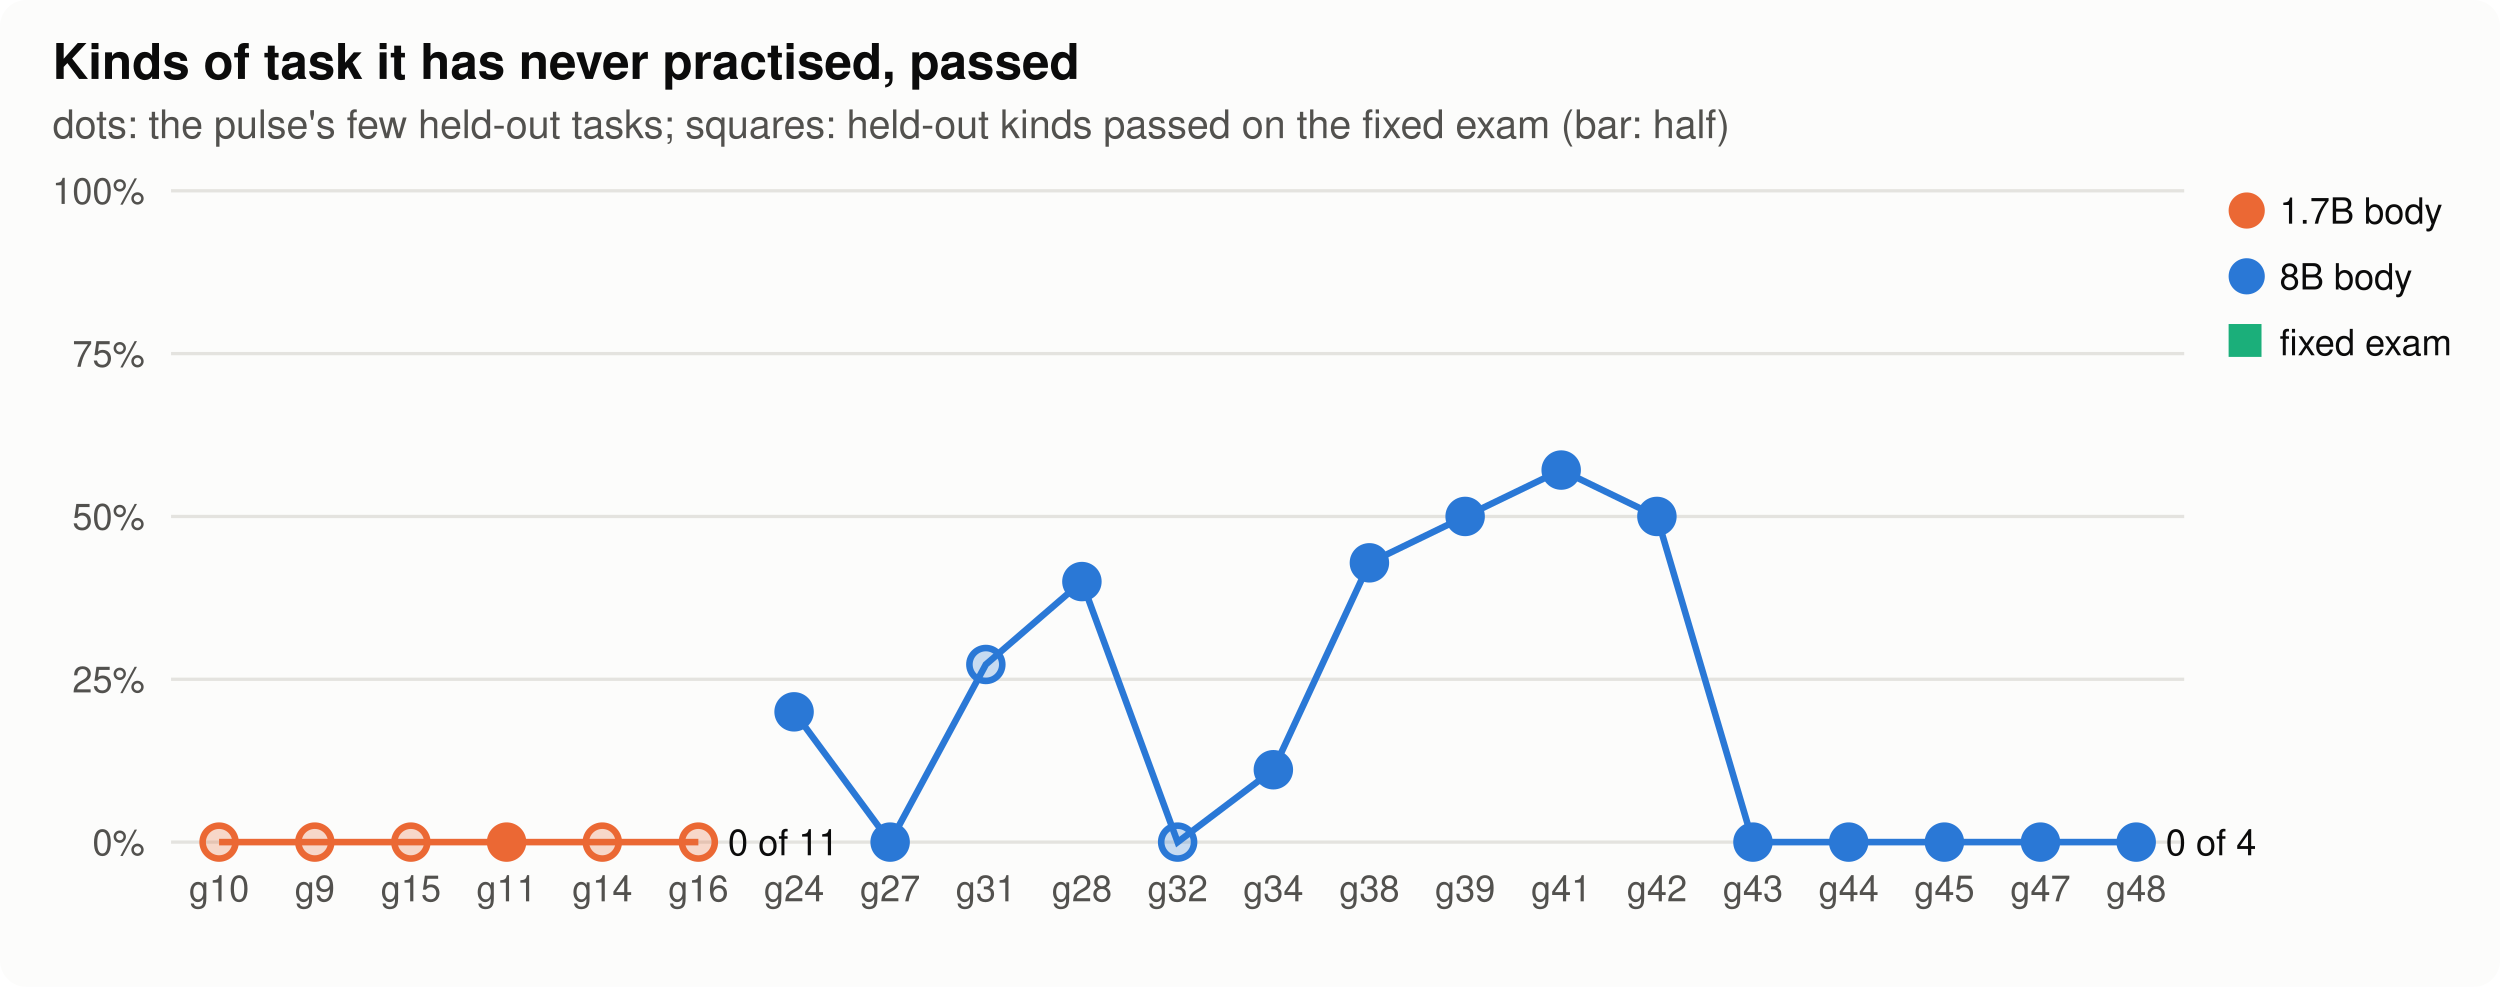
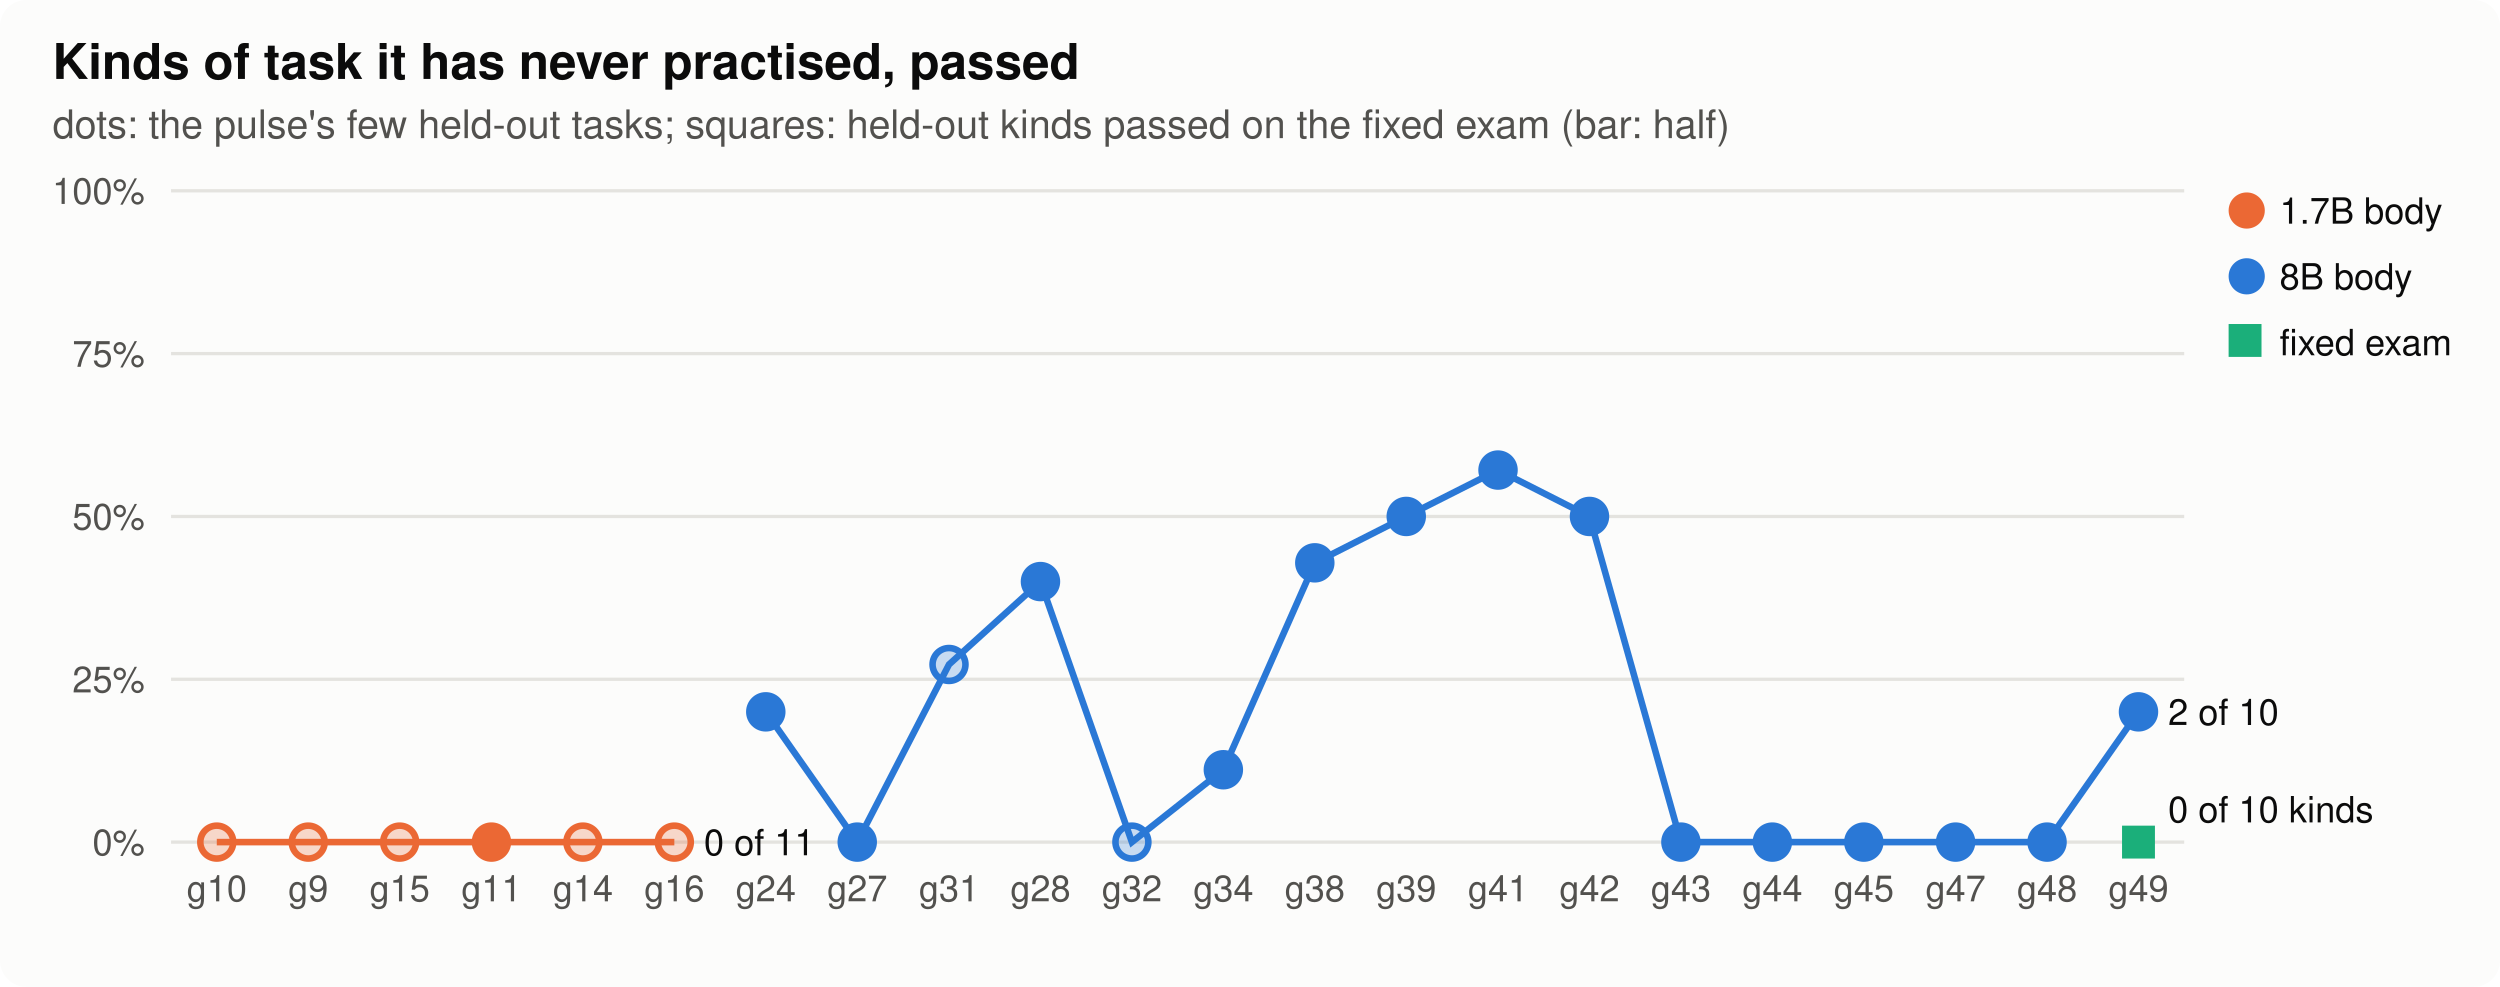
<svg xmlns="http://www.w3.org/2000/svg" width="760" height="300" viewBox="0 0 760 300" role="img" aria-label="Kinds of task it has never practised, passed">
  <style>
.bg{fill:#fcfcfb}.ink{fill:#0b0b0b}.ink2{fill:#52514e}.grid{stroke:#e4e3df}.axis{stroke:#b9b8b2}.dna{stroke:#52514e;fill:#fcfcfb}.lost{fill:#d03b3b}
.st17{fill:#eb6834;stroke:#eb6834}.lt17{stroke:#eb6834;fill:none}.st80{fill:#2a78d6;stroke:#2a78d6}.lt80{stroke:#2a78d6;fill:none}.sfixed{fill:#1baf7a;stroke:#1baf7a}.lfixed{stroke:#1baf7a;fill:none}.h0{fill:#e8f1fc}.h1{fill:#cde2fb}.h2{fill:#9ec5f4}.h3{fill:#6da7ec}.h4{fill:#3987e5}.h5{fill:#256abf}.h6{fill:#184f95}
@media (prefers-color-scheme: dark){.bg{fill:#1a1a19}.ink{fill:#f0efec}.ink2{fill:#c3c2b7}.grid{stroke:#2c2c2a}.axis{stroke:#5a5955}.dna{stroke:#c3c2b7;fill:#1a1a19}.lost{fill:#e66767}.st17{fill:#d95926;stroke:#d95926}.lt17{stroke:#d95926;fill:none}.st80{fill:#3987e5;stroke:#3987e5}.lt80{stroke:#3987e5;fill:none}.sfixed{fill:#199e70;stroke:#199e70}.lfixed{stroke:#199e70;fill:none}.h0{fill:#1f2a38}.h1{fill:#173a66}.h2{fill:#1c5cab}.h3{fill:#2a78d6}.h4{fill:#5598e7}.h5{fill:#86b6ef}.h6{fill:#b7d3f6}}
text{font-family:-apple-system,"Segoe UI",Helvetica,Arial,sans-serif}
</style>
  <rect class="bg" width="760" height="300" rx="8" />
  <text x="16.0" y="24.0" class="ink" font-size="15" text-anchor="start" font-weight="600">Kinds of task it has never practised, passed</text>
  <text x="16.0" y="42.0" class="ink2" font-size="12" text-anchor="start" font-weight="normal">dots: the pulse's few held-out tasks; squares: held-out kinds passed on the fixed exam (bar: half)</text>
  <line class="grid" x1="52" x2="664" y1="256.0" y2="256.0" stroke-width="1" />
  <text x="44.0" y="260.0" class="ink2" font-size="11" text-anchor="end" font-weight="normal">0%</text>
  <line class="grid" x1="52" x2="664" y1="206.5" y2="206.5" stroke-width="1" />
  <text x="44.0" y="210.5" class="ink2" font-size="11" text-anchor="end" font-weight="normal">25%</text>
  <line class="grid" x1="52" x2="664" y1="157.0" y2="157.0" stroke-width="1" />
  <text x="44.0" y="161.0" class="ink2" font-size="11" text-anchor="end" font-weight="normal">50%</text>
  <line class="grid" x1="52" x2="664" y1="107.5" y2="107.5" stroke-width="1" />
  <text x="44.0" y="111.5" class="ink2" font-size="11" text-anchor="end" font-weight="normal">75%</text>
  <line class="grid" x1="52" x2="664" y1="58.0" y2="58.0" stroke-width="1" />
  <text x="44.0" y="62.0" class="ink2" font-size="11" text-anchor="end" font-weight="normal">100%</text>
-   <text x="66.6" y="274.0" class="ink2" font-size="11" text-anchor="middle" font-weight="normal">g10</text>
-   <text x="95.7" y="274.0" class="ink2" font-size="11" text-anchor="middle" font-weight="normal">g9</text>
-   <text x="124.9" y="274.0" class="ink2" font-size="11" text-anchor="middle" font-weight="normal">g15</text>
-   <text x="154.0" y="274.0" class="ink2" font-size="11" text-anchor="middle" font-weight="normal">g11</text>
-   <text x="183.1" y="274.0" class="ink2" font-size="11" text-anchor="middle" font-weight="normal">g14</text>
-   <text x="212.3" y="274.0" class="ink2" font-size="11" text-anchor="middle" font-weight="normal">g16</text>
-   <text x="241.4" y="274.0" class="ink2" font-size="11" text-anchor="middle" font-weight="normal">g24</text>
-   <text x="270.6" y="274.0" class="ink2" font-size="11" text-anchor="middle" font-weight="normal">g27</text>
-   <text x="299.7" y="274.0" class="ink2" font-size="11" text-anchor="middle" font-weight="normal">g31</text>
-   <text x="328.9" y="274.0" class="ink2" font-size="11" text-anchor="middle" font-weight="normal">g28</text>
-   <text x="358.0" y="274.0" class="ink2" font-size="11" text-anchor="middle" font-weight="normal">g32</text>
-   <text x="387.1" y="274.0" class="ink2" font-size="11" text-anchor="middle" font-weight="normal">g34</text>
-   <text x="416.3" y="274.0" class="ink2" font-size="11" text-anchor="middle" font-weight="normal">g38</text>
-   <text x="445.4" y="274.0" class="ink2" font-size="11" text-anchor="middle" font-weight="normal">g39</text>
-   <text x="474.6" y="274.0" class="ink2" font-size="11" text-anchor="middle" font-weight="normal">g41</text>
-   <text x="503.7" y="274.0" class="ink2" font-size="11" text-anchor="middle" font-weight="normal">g42</text>
-   <text x="532.9" y="274.0" class="ink2" font-size="11" text-anchor="middle" font-weight="normal">g43</text>
-   <text x="562.0" y="274.0" class="ink2" font-size="11" text-anchor="middle" font-weight="normal">g44</text>
-   <text x="591.1" y="274.0" class="ink2" font-size="11" text-anchor="middle" font-weight="normal">g45</text>
-   <text x="620.3" y="274.0" class="ink2" font-size="11" text-anchor="middle" font-weight="normal">g47</text>
-   <text x="649.4" y="274.0" class="ink2" font-size="11" text-anchor="middle" font-weight="normal">g48</text>
-   <polyline class="lt17" stroke-width="2" points="66.6,256.0 95.7,256.0 124.9,256.0 154.0,256.0 183.1,256.0 212.3,256.0" />
-   <circle class="st17" cx="66.6" cy="256.0" r="5" stroke-width="2" fill-opacity="0.25" />
-   <circle class="st17" cx="95.7" cy="256.0" r="5" stroke-width="2" fill-opacity="0.25" />
-   <circle class="st17" cx="124.9" cy="256.0" r="5" stroke-width="2" fill-opacity="0.25" />
-   <circle class="st17" cx="154.0" cy="256.0" r="5" stroke-width="2" />
-   <circle class="st17" cx="183.1" cy="256.0" r="5" stroke-width="2" fill-opacity="0.25" />
-   <circle class="st17" cx="212.3" cy="256.0" r="5" stroke-width="2" fill-opacity="0.25" />
-   <text x="221.3" y="260.0" class="ink" font-size="11" text-anchor="start" font-weight="normal">0 of 11</text>
-   <polyline class="lt80" stroke-width="2" points="241.4,216.4 270.6,256.0 299.7,202.0 328.9,176.8 358.0,256.0 387.1,234.0 416.3,171.1 445.4,157.0 474.6,142.9 503.7,157.0 532.9,256.0 562.0,256.0 591.1,256.0 620.3,256.0 649.4,256.0" />
-   <circle class="st80" cx="241.4" cy="216.4" r="5" stroke-width="2" />
-   <circle class="st80" cx="270.6" cy="256.0" r="5" stroke-width="2" />
-   <circle class="st80" cx="299.7" cy="202.0" r="5" stroke-width="2" fill-opacity="0.25" />
-   <circle class="st80" cx="328.9" cy="176.8" r="5" stroke-width="2" />
-   <circle class="st80" cx="358.0" cy="256.0" r="5" stroke-width="2" fill-opacity="0.25" />
-   <circle class="st80" cx="387.1" cy="234.0" r="5" stroke-width="2" />
-   <circle class="st80" cx="416.3" cy="171.1" r="5" stroke-width="2" />
-   <circle class="st80" cx="445.4" cy="157.0" r="5" stroke-width="2" />
-   <circle class="st80" cx="474.6" cy="142.9" r="5" stroke-width="2" />
-   <circle class="st80" cx="503.7" cy="157.0" r="5" stroke-width="2" />
-   <circle class="st80" cx="532.9" cy="256.0" r="5" stroke-width="2" />
-   <circle class="st80" cx="562.0" cy="256.0" r="5" stroke-width="2" />
-   <circle class="st80" cx="591.1" cy="256.0" r="5" stroke-width="2" />
-   <circle class="st80" cx="620.3" cy="256.0" r="5" stroke-width="2" />
-   <circle class="st80" cx="649.4" cy="256.0" r="5" stroke-width="2" />
-   <text x="658.4" y="260.0" class="ink" font-size="11" text-anchor="start" font-weight="normal">0 of 4</text>
+   <text x="65.9" y="274.0" class="ink2" font-size="11" text-anchor="middle" font-weight="normal">g10</text>
+   <text x="93.7" y="274.0" class="ink2" font-size="11" text-anchor="middle" font-weight="normal">g9</text>
+   <text x="121.5" y="274.0" class="ink2" font-size="11" text-anchor="middle" font-weight="normal">g15</text>
+   <text x="149.4" y="274.0" class="ink2" font-size="11" text-anchor="middle" font-weight="normal">g11</text>
+   <text x="177.2" y="274.0" class="ink2" font-size="11" text-anchor="middle" font-weight="normal">g14</text>
+   <text x="205.0" y="274.0" class="ink2" font-size="11" text-anchor="middle" font-weight="normal">g16</text>
+   <text x="232.8" y="274.0" class="ink2" font-size="11" text-anchor="middle" font-weight="normal">g24</text>
+   <text x="260.6" y="274.0" class="ink2" font-size="11" text-anchor="middle" font-weight="normal">g27</text>
+   <text x="288.5" y="274.0" class="ink2" font-size="11" text-anchor="middle" font-weight="normal">g31</text>
+   <text x="316.3" y="274.0" class="ink2" font-size="11" text-anchor="middle" font-weight="normal">g28</text>
+   <text x="344.1" y="274.0" class="ink2" font-size="11" text-anchor="middle" font-weight="normal">g32</text>
+   <text x="371.9" y="274.0" class="ink2" font-size="11" text-anchor="middle" font-weight="normal">g34</text>
+   <text x="399.7" y="274.0" class="ink2" font-size="11" text-anchor="middle" font-weight="normal">g38</text>
+   <text x="427.5" y="274.0" class="ink2" font-size="11" text-anchor="middle" font-weight="normal">g39</text>
+   <text x="455.4" y="274.0" class="ink2" font-size="11" text-anchor="middle" font-weight="normal">g41</text>
+   <text x="483.2" y="274.0" class="ink2" font-size="11" text-anchor="middle" font-weight="normal">g42</text>
+   <text x="511.0" y="274.0" class="ink2" font-size="11" text-anchor="middle" font-weight="normal">g43</text>
+   <text x="538.8" y="274.0" class="ink2" font-size="11" text-anchor="middle" font-weight="normal">g44</text>
+   <text x="566.6" y="274.0" class="ink2" font-size="11" text-anchor="middle" font-weight="normal">g45</text>
+   <text x="594.5" y="274.0" class="ink2" font-size="11" text-anchor="middle" font-weight="normal">g47</text>
+   <text x="622.3" y="274.0" class="ink2" font-size="11" text-anchor="middle" font-weight="normal">g48</text>
+   <text x="650.1" y="274.0" class="ink2" font-size="11" text-anchor="middle" font-weight="normal">g49</text>
+   <polyline class="lt17" stroke-width="2" points="65.9,256.0 93.7,256.0 121.5,256.0 149.4,256.0 177.2,256.0 205.0,256.0" />
+   <circle class="st17" cx="65.9" cy="256.0" r="5" stroke-width="2" fill-opacity="0.25" />
+   <circle class="st17" cx="93.7" cy="256.0" r="5" stroke-width="2" fill-opacity="0.25" />
+   <circle class="st17" cx="121.5" cy="256.0" r="5" stroke-width="2" fill-opacity="0.25" />
+   <circle class="st17" cx="149.4" cy="256.0" r="5" stroke-width="2" />
+   <circle class="st17" cx="177.2" cy="256.0" r="5" stroke-width="2" fill-opacity="0.25" />
+   <circle class="st17" cx="205.0" cy="256.0" r="5" stroke-width="2" fill-opacity="0.25" />
+   <text x="214.0" y="260.0" class="ink" font-size="11" text-anchor="start" font-weight="normal">0 of 11</text>
+   <polyline class="lt80" stroke-width="2" points="232.8,216.4 260.6,256.0 288.5,202.0 316.3,176.8 344.1,256.0 371.9,234.0 399.7,171.1 427.5,157.0 455.4,142.9 483.2,157.0 511.0,256.0 538.8,256.0 566.6,256.0 594.5,256.0 622.3,256.0 650.1,216.4" />
+   <circle class="st80" cx="232.8" cy="216.4" r="5" stroke-width="2" />
+   <circle class="st80" cx="260.6" cy="256.0" r="5" stroke-width="2" />
+   <circle class="st80" cx="288.5" cy="202.0" r="5" stroke-width="2" fill-opacity="0.25" />
+   <circle class="st80" cx="316.3" cy="176.8" r="5" stroke-width="2" />
+   <circle class="st80" cx="344.1" cy="256.0" r="5" stroke-width="2" fill-opacity="0.25" />
+   <circle class="st80" cx="371.9" cy="234.0" r="5" stroke-width="2" />
+   <circle class="st80" cx="399.7" cy="171.1" r="5" stroke-width="2" />
+   <circle class="st80" cx="427.5" cy="157.0" r="5" stroke-width="2" />
+   <circle class="st80" cx="455.4" cy="142.9" r="5" stroke-width="2" />
+   <circle class="st80" cx="483.2" cy="157.0" r="5" stroke-width="2" />
+   <circle class="st80" cx="511.0" cy="256.0" r="5" stroke-width="2" />
+   <circle class="st80" cx="538.8" cy="256.0" r="5" stroke-width="2" />
+   <circle class="st80" cx="566.6" cy="256.0" r="5" stroke-width="2" />
+   <circle class="st80" cx="594.5" cy="256.0" r="5" stroke-width="2" />
+   <circle class="st80" cx="622.3" cy="256.0" r="5" stroke-width="2" />
+   <circle class="st80" cx="650.1" cy="216.4" r="5" stroke-width="2" />
+   <text x="659.1" y="220.4" class="ink" font-size="11" text-anchor="start" font-weight="normal">2 of 10</text>
  <circle class="st17" cx="683" cy="64" r="5" />
  <text x="693.0" y="68.0" class="ink" font-size="11" text-anchor="start" font-weight="normal">1.7B body</text>
  <circle class="st80" cx="683" cy="84" r="5" />
  <text x="693.0" y="88.0" class="ink" font-size="11" text-anchor="start" font-weight="normal">8B body</text>
+   <rect class="sfixed" x="645.6" y="251.5" width="9" height="9" stroke-width="1" />
+   <text x="659.1" y="250.0" class="ink" font-size="11" text-anchor="start" font-weight="normal">0 of 10 kinds</text>
  <rect class="sfixed" x="678" y="99" width="9" height="9" />
  <text x="693.0" y="108.0" class="ink" font-size="11" text-anchor="start" font-weight="normal">fixed exam</text>
</svg>
